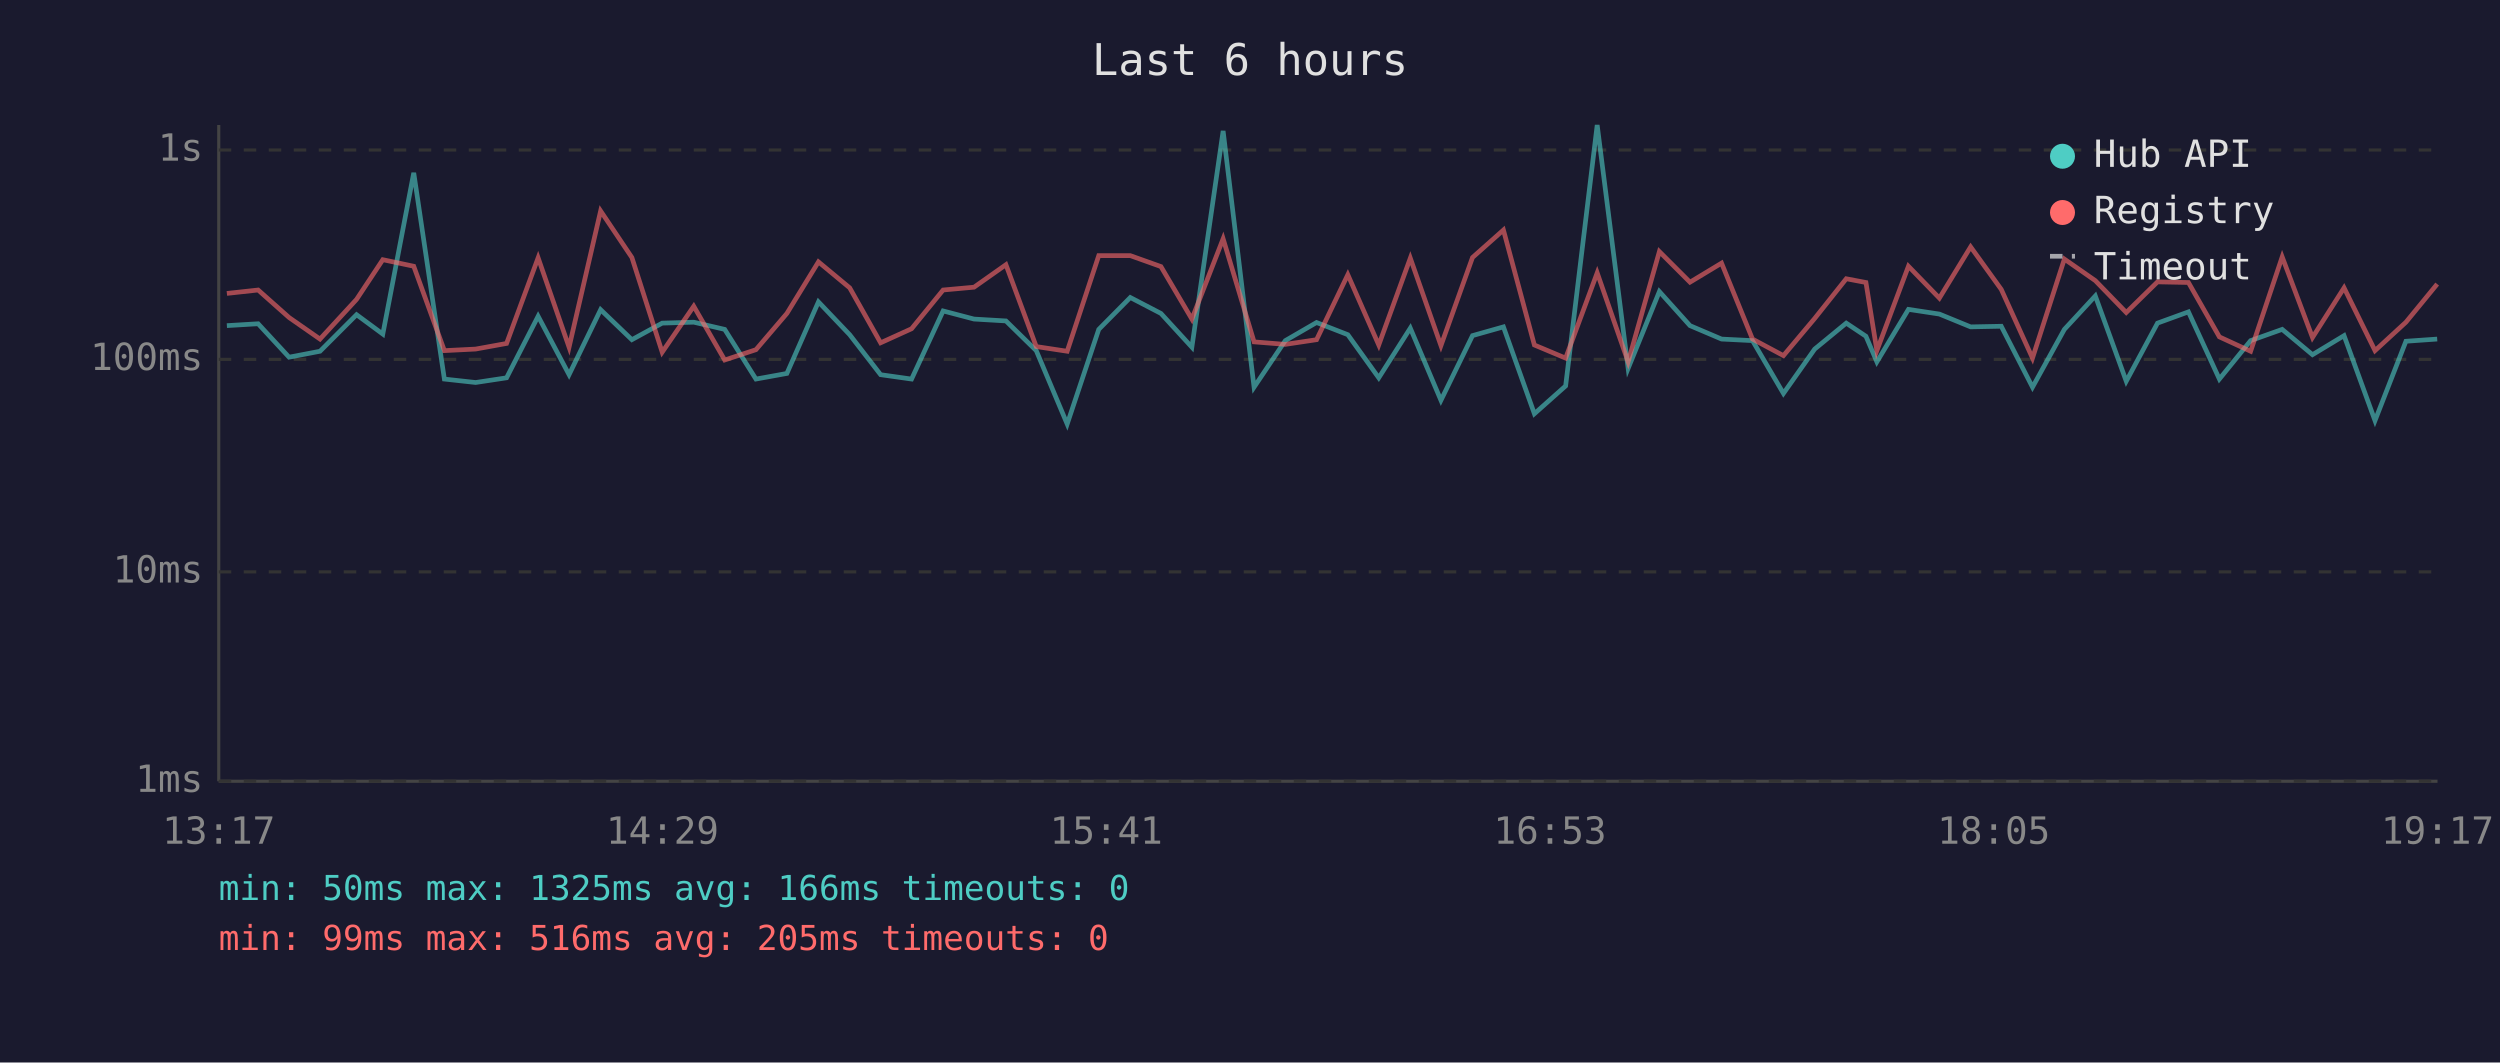
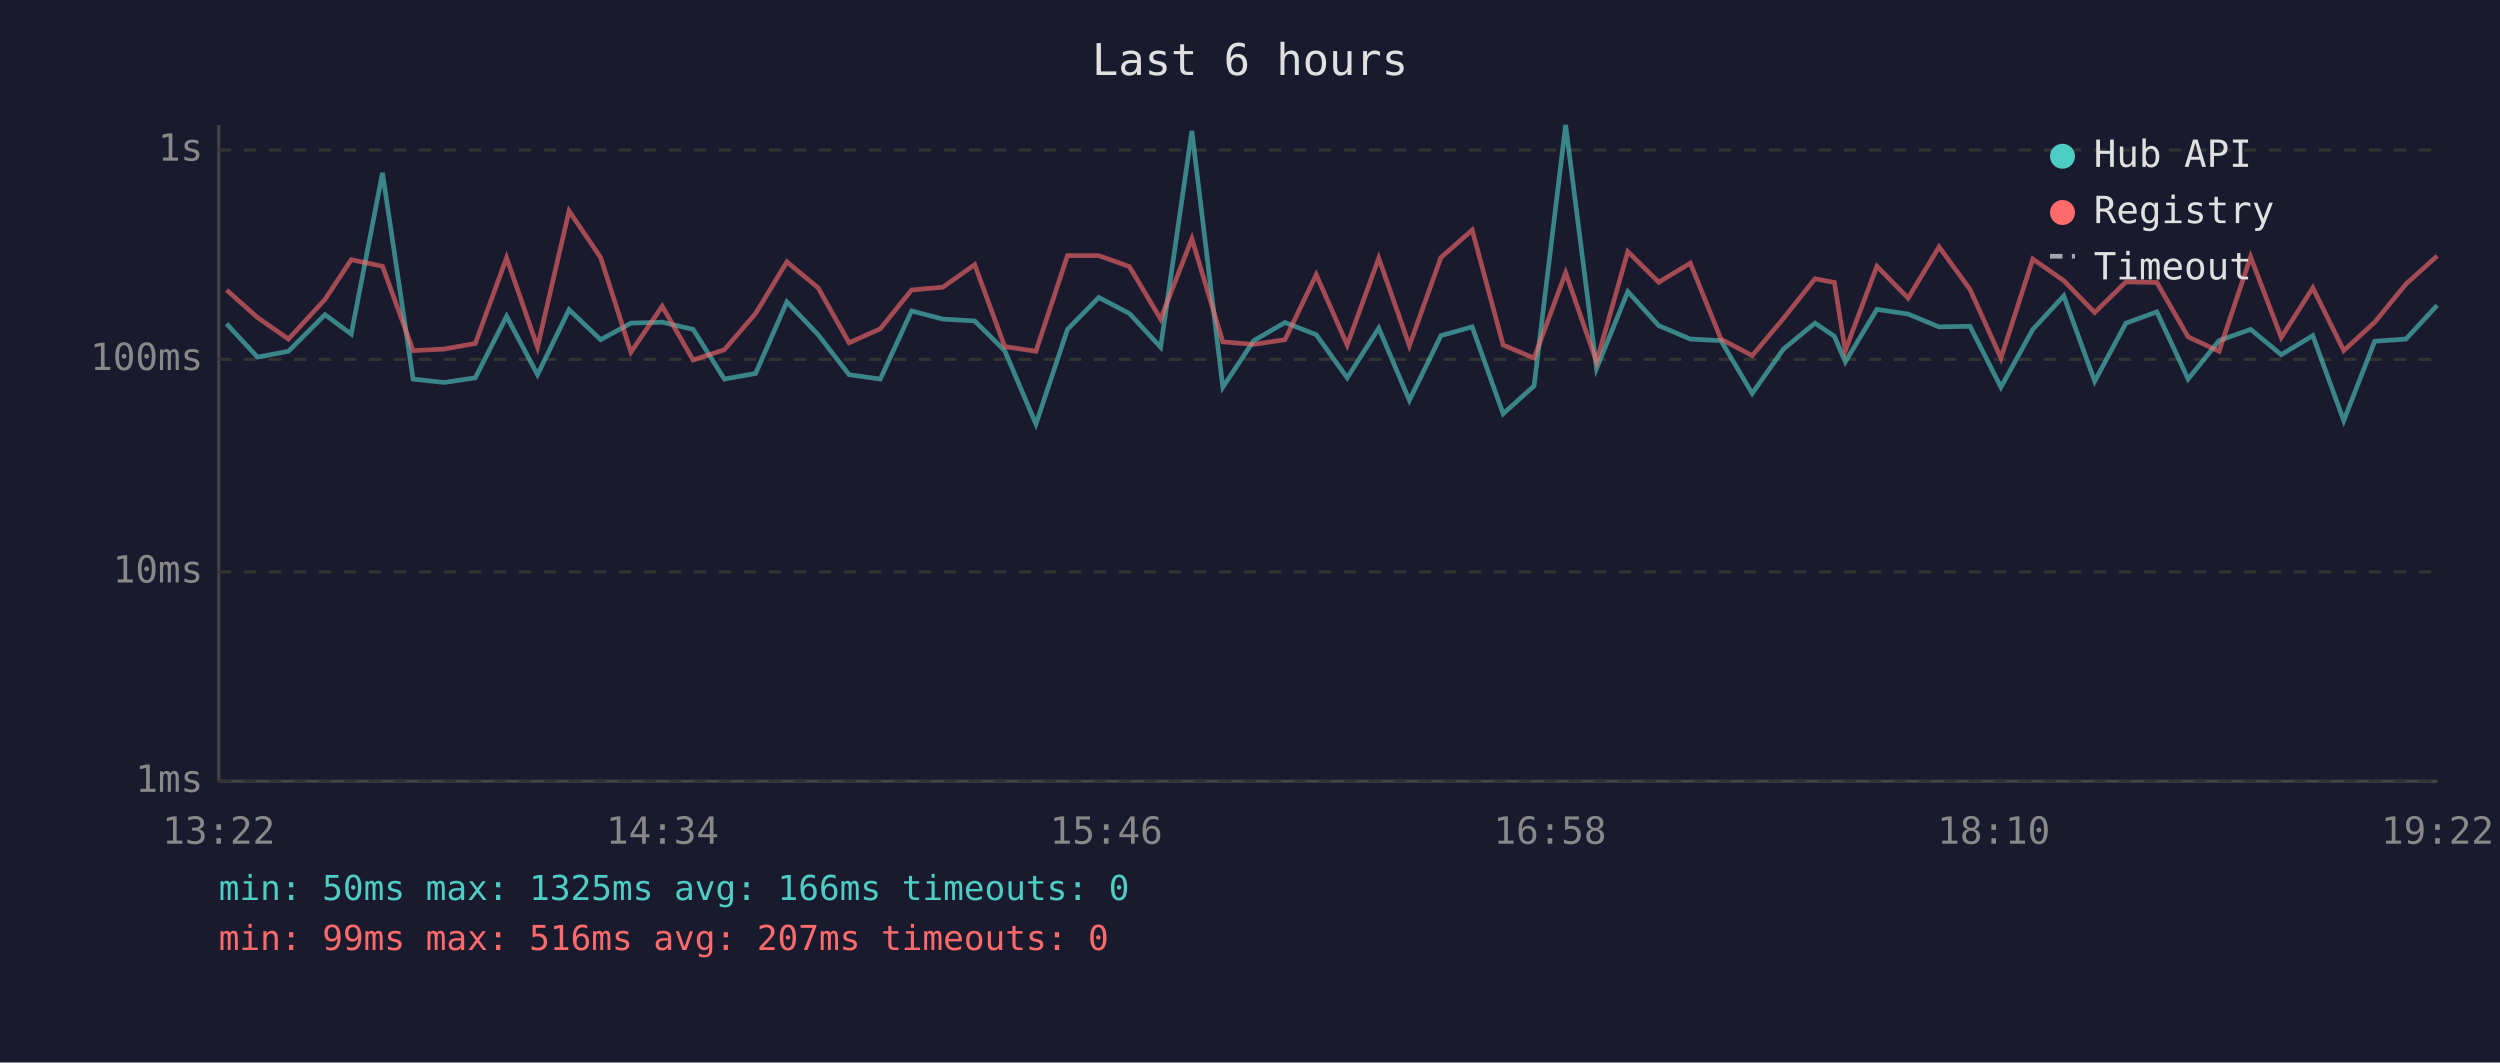
<svg xmlns="http://www.w3.org/2000/svg" viewBox="0 0 800 340" font-family="monospace" font-size="12">
  <rect width="800" height="340" fill="#1a1a2e" />
  <text x="400" y="24" fill="#e0e0e0" font-size="14" text-anchor="middle">Last 6 hours</text>
  <line x1="70" y1="40" x2="70" y2="250" stroke="#444" stroke-width="1" />
  <line x1="70" y1="250" x2="780" y2="250" stroke="#444" stroke-width="1" />
  <line x1="70" y1="250" x2="780" y2="250" stroke="#333" stroke-width="1" stroke-dasharray="4" />
  <text x="65" y="250" fill="#888" text-anchor="end" dominant-baseline="middle">1ms</text>
  <line x1="70" y1="183" x2="780" y2="183" stroke="#333" stroke-width="1" stroke-dasharray="4" />
  <text x="65" y="183" fill="#888" text-anchor="end" dominant-baseline="middle">10ms</text>
  <line x1="70" y1="115" x2="780" y2="115" stroke="#333" stroke-width="1" stroke-dasharray="4" />
  <text x="65" y="115" fill="#888" text-anchor="end" dominant-baseline="middle">100ms</text>
  <line x1="70" y1="48" x2="780" y2="48" stroke="#333" stroke-width="1" stroke-dasharray="4" />
  <text x="65" y="48" fill="#888" text-anchor="end" dominant-baseline="middle">1s</text>
-   <text x="70" y="270" fill="#888" text-anchor="middle">13:17</text>
-   <text x="212" y="270" fill="#888" text-anchor="middle">14:29</text>
-   <text x="354" y="270" fill="#888" text-anchor="middle">15:41</text>
-   <text x="496" y="270" fill="#888" text-anchor="middle">16:53</text>
-   <text x="638" y="270" fill="#888" text-anchor="middle">18:05</text>
-   <text x="780" y="270" fill="#888" text-anchor="middle">19:17</text>
-   <polyline points="72.6,104.2 82.6,103.6 92.5,114.3 102.4,112.4 114.1,100.7 122.5,106.9 132.4,55.3 142.2,121.3 152.2,122.4 162.1,120.9 172.2,101.2 182.1,119.9 192.2,99.1 202.2,108.7 211.9,103.4 222.0,103.1 231.9,105.4 241.9,121.3 251.8,119.5 261.9,96.6 271.9,107.1 281.8,119.9 291.7,121.3 301.8,99.5 311.7,102.1 321.9,102.7 331.6,112.2 341.5,135.7 351.6,105.4 361.7,95.2 371.5,100.3 381.4,111.1 391.4,41.9 401.3,123.9 411.3,109.0 421.3,103.2 431.3,107.1 441.2,120.9 451.3,105.0 461.1,128.1 471.2,107.4 481.1,104.6 491.0,132.4 501.0,123.5 511.1,40.0 521.0,117.9 531.0,93.3 540.8,104.2 550.9,108.5 560.8,109.0 570.7,125.9 580.7,111.7 590.8,103.4 597.1,107.6 600.6,115.8 610.7,99.0 620.6,100.5 630.6,104.6 640.4,104.4 650.4,123.9 660.6,105.4 670.5,94.7 680.4,122.0 690.4,103.4 700.3,99.8 710.2,121.3 720.2,109.0 730.3,105.4 740.0,113.5 750.1,107.4 760.0,134.6 769.9,109.2 779.9,108.5" fill="none" stroke="#4ecdc4" stroke-width="1.5" opacity="0.6" />
-   <polyline points="72.6,93.9 82.6,92.8 92.5,101.6 102.4,108.5 114.1,95.8 122.5,83.1 132.4,85.2 142.2,112.2 152.2,111.7 162.1,109.9 172.2,82.5 182.1,111.1 192.2,67.5 202.2,82.4 211.9,112.7 222.0,98.0 231.9,115.2 241.9,111.9 251.8,100.3 261.9,83.8 271.9,92.1 281.8,109.7 291.7,105.2 301.8,92.8 311.7,91.9 321.9,84.7 331.6,110.9 341.5,112.4 351.6,81.8 361.7,81.8 371.5,85.3 381.4,102.1 391.4,76.4 401.3,109.4 411.3,110.2 421.3,108.7 431.3,87.9 441.2,110.4 451.3,82.6 461.1,110.6 471.2,82.4 481.1,73.6 491.0,110.4 501.0,114.6 511.1,87.3 521.0,115.8 531.0,80.5 540.8,90.3 550.9,84.2 560.8,108.5 570.7,113.8 580.7,101.9 590.8,89.2 597.1,90.4 600.6,112.2 610.7,85.2 620.6,95.4 630.6,79.0 640.4,92.6 650.4,114.6 660.6,82.9 670.5,89.8 680.4,100.0 690.4,90.2 700.3,90.4 710.2,107.8 720.2,112.4 730.3,82.2 740.0,108.0 750.1,92.1 760.0,112.2 769.9,103.1 779.9,90.9" fill="none" stroke="#ff6b6b" stroke-width="1.5" opacity="0.6" />
+   <text x="70" y="270" fill="#888" text-anchor="middle">13:22</text>
+   <text x="212" y="270" fill="#888" text-anchor="middle">14:34</text>
+   <text x="354" y="270" fill="#888" text-anchor="middle">15:46</text>
+   <text x="496" y="270" fill="#888" text-anchor="middle">16:58</text>
+   <text x="638" y="270" fill="#888" text-anchor="middle">18:10</text>
+   <text x="780" y="270" fill="#888" text-anchor="middle">19:22</text>
+   <polyline points="72.5,103.6 82.4,114.3 92.3,112.4 104.0,100.7 112.4,106.9 122.4,55.3 132.2,121.3 142.1,122.4 152.1,120.9 162.1,101.2 172.0,119.9 182.1,99.1 192.2,108.7 201.9,103.4 211.9,103.1 221.8,105.4 231.8,121.3 241.8,119.5 251.8,96.6 261.8,107.1 271.7,119.9 281.7,121.3 291.7,99.5 301.7,102.1 311.9,102.7 321.5,112.2 331.5,135.7 341.6,105.4 351.6,95.2 361.4,100.3 371.4,111.1 381.4,41.9 391.3,123.9 401.2,109.0 411.2,103.2 421.2,107.1 431.1,120.9 441.2,105.0 451.0,128.1 461.1,107.4 471.1,104.6 481.0,132.4 490.9,123.5 501.0,40.0 510.9,117.9 520.9,93.3 530.8,104.2 540.9,108.5 550.7,109.0 560.7,125.9 570.7,111.7 580.8,103.4 587.0,107.6 590.5,115.8 600.6,99.0 610.6,100.5 620.5,104.6 630.4,104.4 640.3,123.9 650.5,105.4 660.4,94.7 670.3,122.0 680.3,103.4 690.2,99.8 700.2,121.3 710.1,109.0 720.2,105.4 730.0,113.5 740.1,107.4 750.0,134.6 759.9,109.2 769.9,108.5 779.9,97.7" fill="none" stroke="#4ecdc4" stroke-width="1.5" opacity="0.6" />
+   <polyline points="72.5,92.8 82.4,101.6 92.3,108.5 104.0,95.8 112.4,83.1 122.4,85.2 132.2,112.2 142.1,111.7 152.1,109.9 162.1,82.5 172.0,111.1 182.1,67.5 192.2,82.4 201.9,112.7 211.9,98.0 221.8,115.2 231.8,111.9 241.8,100.3 251.8,83.8 261.8,92.1 271.7,109.7 281.7,105.2 291.7,92.8 301.7,91.9 311.9,84.7 321.5,110.9 331.5,112.4 341.6,81.8 351.6,81.8 361.4,85.3 371.4,102.1 381.4,76.4 391.3,109.4 401.2,110.2 411.2,108.7 421.2,87.9 431.1,110.4 441.2,82.6 451.0,110.6 461.1,82.4 471.1,73.6 481.0,110.4 490.9,114.6 501.0,87.3 510.9,115.8 520.9,80.5 530.8,90.3 540.9,84.2 550.7,108.5 560.7,113.8 570.7,101.9 580.8,89.2 587.0,90.4 590.5,112.2 600.6,85.2 610.6,95.4 620.5,79.0 630.4,92.6 640.3,114.6 650.5,82.9 660.4,89.8 670.3,100.0 680.3,90.2 690.2,90.4 700.2,107.8 710.1,112.4 720.2,82.2 730.0,108.0 740.1,92.1 750.0,112.2 759.9,103.1 769.9,90.9 779.9,81.9" fill="none" stroke="#ff6b6b" stroke-width="1.5" opacity="0.6" />
  <circle cx="660" cy="50" r="4" fill="#4ecdc4" />
  <text x="670" y="50" fill="#e0e0e0" dominant-baseline="middle">Hub API</text>
  <circle cx="660" cy="68" r="4" fill="#ff6b6b" />
  <text x="670" y="68" fill="#e0e0e0" dominant-baseline="middle">Registry</text>
  <line x1="656" y1="82" x2="664" y2="82" stroke="#e0e0e0" stroke-width="1.5" stroke-dasharray="4,3" opacity="0.7" />
  <text x="670" y="86" fill="#e0e0e0" dominant-baseline="middle">Timeout</text>
  <text x="70" y="288" fill="#4ecdc4" font-size="11">min: 50ms  max: 1325ms  avg: 166ms  timeouts: 0</text>
-   <text x="70" y="304" fill="#ff6b6b" font-size="11">min: 99ms  max: 516ms  avg: 205ms  timeouts: 0</text>
+   <text x="70" y="304" fill="#ff6b6b" font-size="11">min: 99ms  max: 516ms  avg: 207ms  timeouts: 0</text>
</svg>
